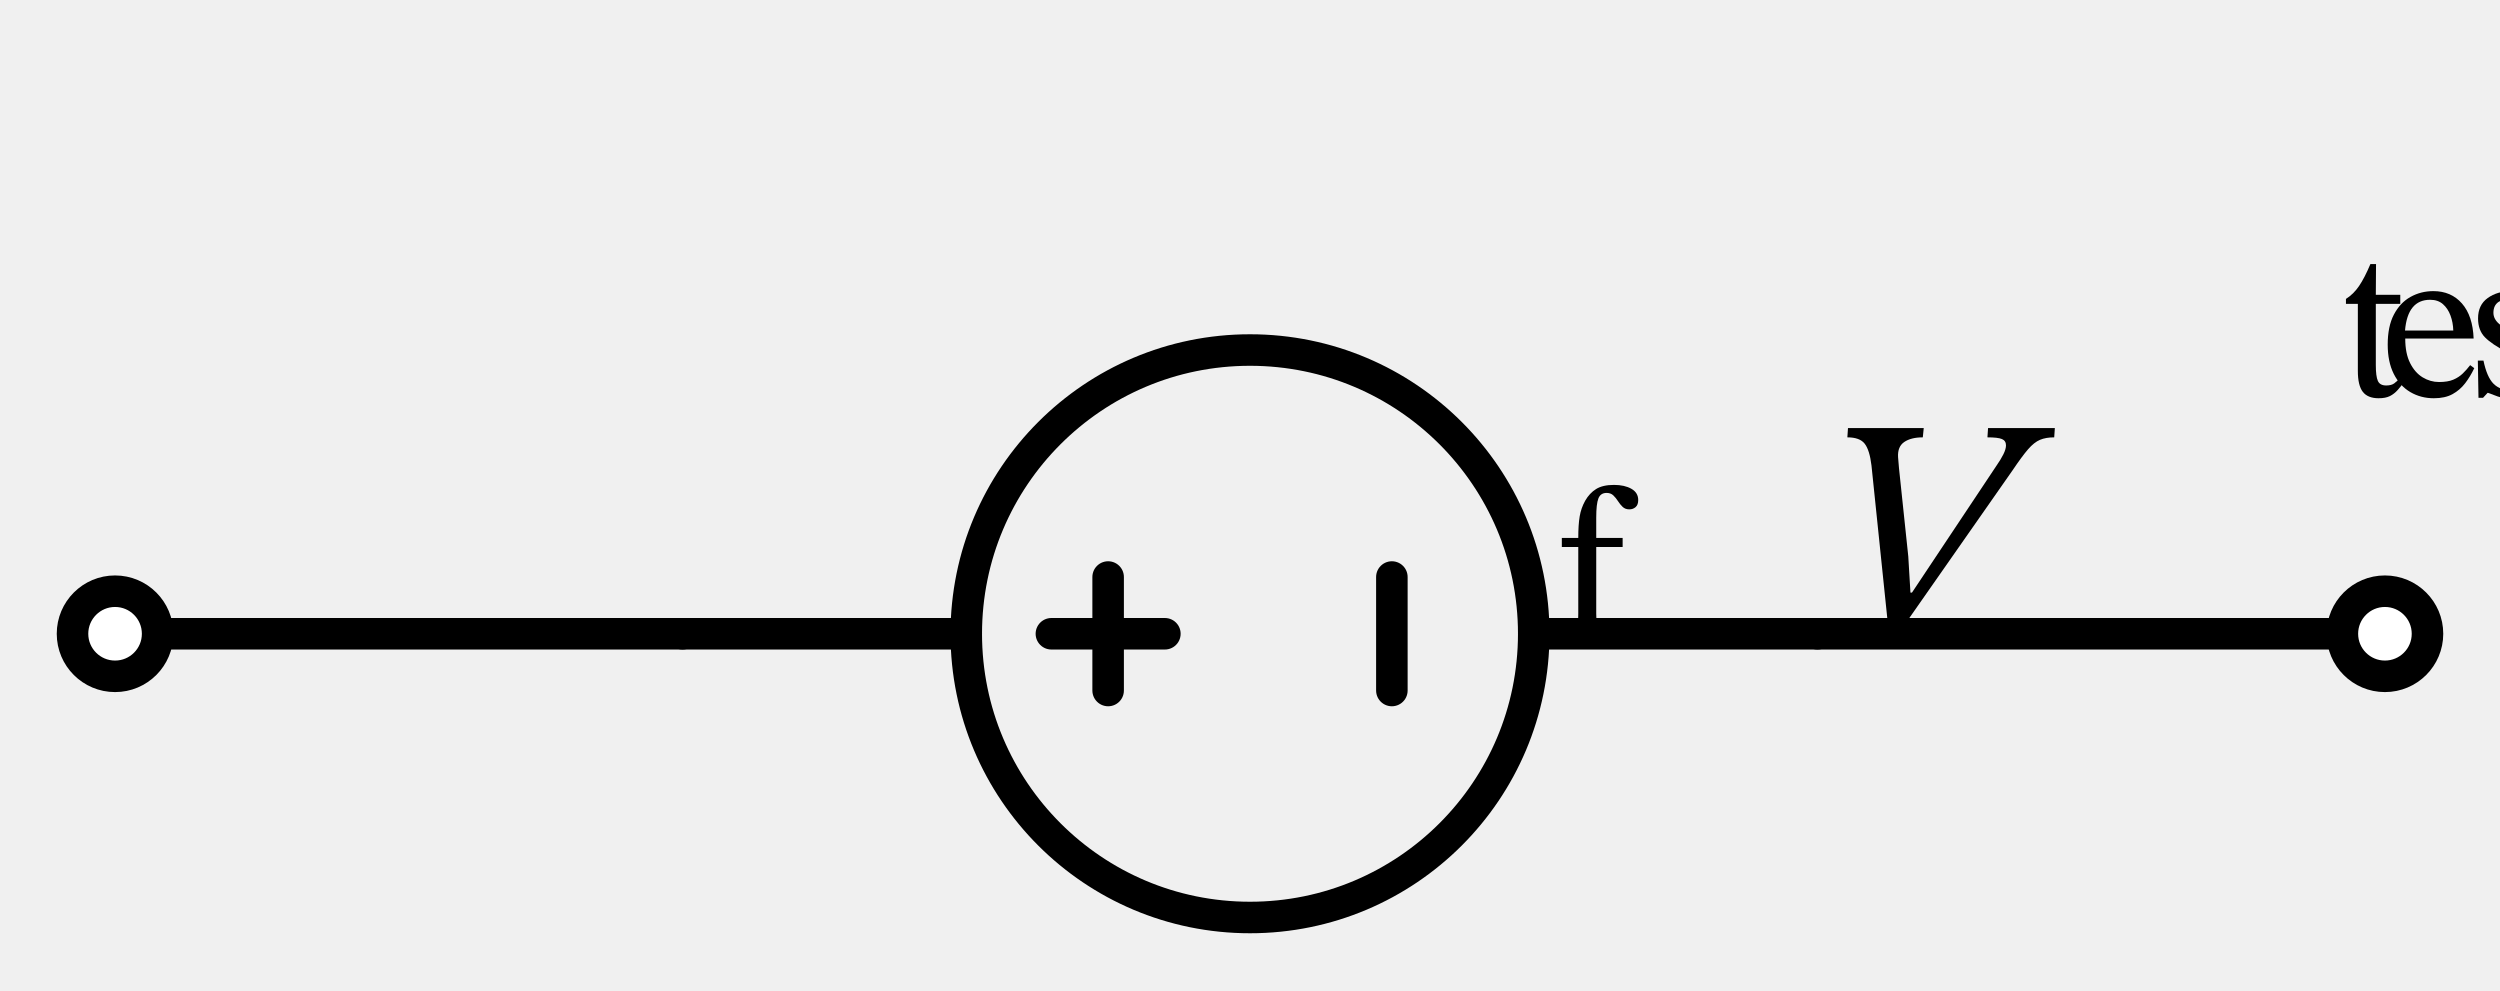
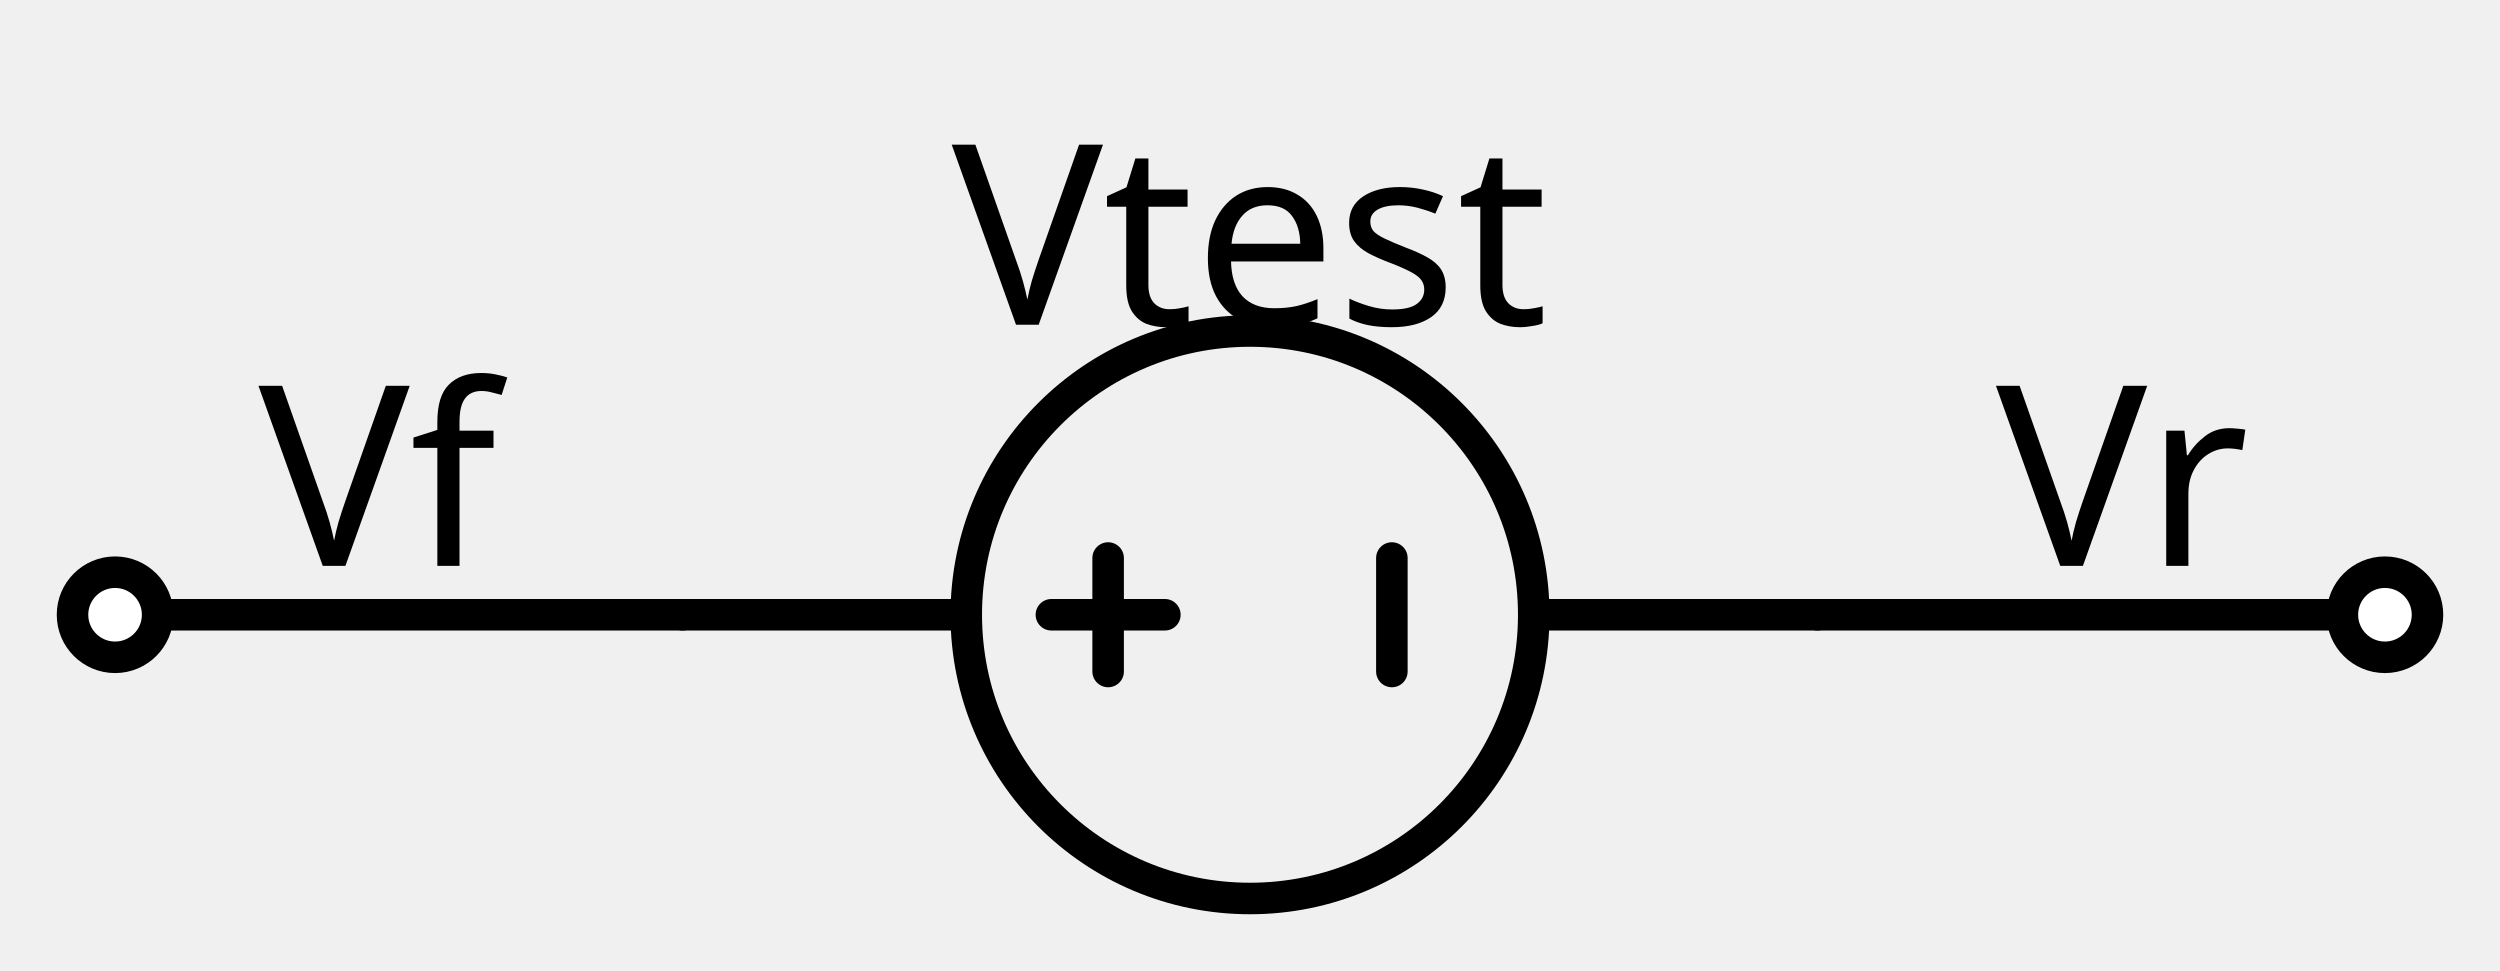
- <svg xmlns="http://www.w3.org/2000/svg" xml:lang="en" height="62.806pt" width="158.6pt" viewBox="-115.3 -40.206 158.6 62.806">
+ <svg xmlns="http://www.w3.org/2000/svg" xml:lang="en" height="61.6pt" width="158.6pt" viewBox="-115.3 -39 158.6 61.6">
  <circle cx="-36.0" cy="-4.408728476930472e-15" r="18.0" style="stroke:black;fill:none;stroke-width:2.0;" />
  <path d="M 0.0,-0.0 L -18.0,-2.204364238465236e-15 L -18.0,-2.204364238465236e-15 M -54.0,-6.613092715395707e-15 L -54.0,-6.613092715395707e-15 L -72.0,-8.817456953860943e-15" style="stroke:black;fill:none;stroke-width:2.0;stroke-linecap:round;stroke-linejoin:round;" />
  <path d="M -27.0,-3.6 L -27.0,3.6" style="stroke:black;fill:none;stroke-width:2.0;stroke-linecap:round;stroke-linejoin:round;" />
  <path d="M -41.4,-5.0700377484700416e-15 L -48.6,-5.951783443856137e-15" style="stroke:black;fill:none;stroke-width:2.0;stroke-linecap:round;stroke-linejoin:round;" />
  <path d="M -45.0,-3.6 L -45.0,3.6" style="stroke:black;fill:none;stroke-width:2.0;stroke-linecap:round;stroke-linejoin:round;" />
  <path d="M -72.0,-8.817456953860943e-15 L -90.0,-1.1021821192326179e-14 L -108.0,-1.3226185430791413e-14" style="stroke:black;fill:none;stroke-width:2.0;stroke-linecap:round;stroke-linejoin:round;" />
  <path d="M 0.0,-0.0 L 18.0,-0.0 L 36.0,-0.0" style="stroke:black;fill:none;stroke-width:2.0;stroke-linecap:round;stroke-linejoin:round;" />
-   <g>
-     <g>
-       <g>
-         <symbol id="STIXTwoMathRegular_3321" width="8.868" height="51.216" viewBox="0 -31.524 8.868 51.216">
-           <path d="M 3.324 -1.5 L 3.324 -1.5 L 6.6 -6.42 Q 6.768 -6.66 6.87 -6.864 Q 6.972 -7.068 6.972 -7.212 Q 6.972 -7.392 6.816 -7.458 Q 6.66 -7.524 6.252 -7.524 L 6.276 -7.884 L 8.868 -7.884 L 8.844 -7.524 Q 8.52 -7.524 8.292 -7.428 Q 8.064 -7.332 7.83 -7.062 Q 7.596 -6.792 7.224 -6.24 L 2.82 0.06 L 2.424 0.06 L 1.752 -6.432 Q 1.68 -7.032 1.488 -7.278 Q 1.296 -7.524 0.816 -7.524 L 0.84 -7.884 L 3.78 -7.884 L 3.744 -7.524 Q 3.288 -7.524 3.024 -7.344 Q 2.76 -7.164 2.784 -6.756 Q 2.784 -6.696 2.802 -6.54 Q 2.82 -6.384 2.82 -6.324 L 3.18 -2.904 L 3.264 -1.5 Z " />
-         </symbol>
-         <use href="#STIXTwoMathRegular_3321" transform="translate(-48.762 -67.115) scale(1.333)" fill="black" />
-         <symbol id="STIXTwoMathRegular_275" width="3.744" height="51.216" viewBox="0 -31.524 3.744 51.216">
-           <path d="M 3.516 -1.08 L 3.516 -1.08 L 3.744 -0.888 Q 3.516 -0.564 3.318 -0.342 Q 3.12 -0.12 2.88 0 Q 2.64 0.12 2.256 0.12 Q 1.656 0.12 1.38 -0.234 Q 1.104 -0.588 1.104 -1.392 L 1.104 -5.112 L 0.444 -5.112 L 0.444 -5.388 Q 0.864 -5.652 1.17 -6.102 Q 1.476 -6.552 1.8 -7.32 L 2.112 -7.32 L 2.1 -5.616 L 3.456 -5.616 L 3.456 -5.112 L 2.1 -5.112 L 2.1 -1.728 Q 2.1 -1.092 2.214 -0.84 Q 2.328 -0.588 2.676 -0.588 Q 2.964 -0.588 3.126 -0.708 Q 3.288 -0.828 3.516 -1.08 Z " />
-         </symbol>
-         <use href="#STIXTwoMathRegular_275" transform="translate(-38.826 -51.146) scale(0.933)" fill="black" />
-         <symbol id="STIXTwoMathRegular_259" width="5.208" height="51.216" viewBox="0 -31.524 5.208 51.216">
-           <path d="M 4.98 -1.716 L 4.98 -1.716 L 5.208 -1.548 Q 4.992 -1.092 4.704 -0.714 Q 4.416 -0.336 4.002 -0.108 Q 3.588 0.12 2.964 0.12 Q 2.244 0.12 1.662 -0.222 Q 1.08 -0.564 0.744 -1.23 Q 0.408 -1.896 0.408 -2.856 Q 0.408 -3.864 0.75 -4.518 Q 1.092 -5.172 1.668 -5.496 Q 2.244 -5.82 2.94 -5.82 Q 3.924 -5.82 4.524 -5.136 Q 5.124 -4.452 5.172 -3.192 L 1.38 -3.192 Q 1.38 -2.364 1.65 -1.83 Q 1.92 -1.296 2.346 -1.038 Q 2.772 -0.78 3.252 -0.78 Q 3.744 -0.78 4.05 -0.912 Q 4.356 -1.044 4.572 -1.254 Q 4.788 -1.464 4.98 -1.716 Z M 1.368 -3.636 L 1.368 -3.636 L 4.044 -3.636 Q 4.032 -4.08 3.888 -4.47 Q 3.744 -4.86 3.468 -5.1 Q 3.192 -5.34 2.76 -5.34 Q 1.512 -5.34 1.368 -3.636 Z " />
-         </symbol>
-         <use href="#STIXTwoMathRegular_259" transform="translate(-35.298 -51.146) scale(0.933)" fill="black" />
-         <symbol id="STIXTwoMathRegular_274" width="4.416" height="51.216" viewBox="0 -31.524 4.416 51.216">
-           <path d="M 0.468 -1.968 L 0.468 -1.968 L 0.78 -1.968 Q 0.972 -1.044 1.344 -0.678 Q 1.716 -0.312 2.376 -0.312 Q 2.832 -0.312 3.12 -0.498 Q 3.408 -0.684 3.408 -1.104 Q 3.408 -1.392 3.306 -1.584 Q 3.204 -1.776 2.916 -1.974 Q 2.628 -2.172 2.064 -2.448 Q 1.248 -2.868 0.864 -3.258 Q 0.48 -3.648 0.48 -4.308 Q 0.48 -5.052 1.014 -5.436 Q 1.548 -5.82 2.316 -5.82 Q 2.772 -5.82 3.06 -5.718 Q 3.348 -5.616 3.576 -5.508 L 3.588 -5.508 L 3.792 -5.76 L 4.032 -5.76 L 4.068 -3.924 L 3.744 -3.924 Q 3.552 -4.776 3.204 -5.094 Q 2.856 -5.412 2.304 -5.412 Q 1.896 -5.412 1.614 -5.22 Q 1.332 -5.028 1.332 -4.62 Q 1.332 -4.272 1.656 -3.996 Q 1.98 -3.72 2.736 -3.336 Q 3.552 -2.904 3.984 -2.502 Q 4.416 -2.1 4.416 -1.428 Q 4.416 -0.864 4.14 -0.522 Q 3.864 -0.18 3.402 -0.024 Q 2.94 0.132 2.4 0.132 Q 1.884 0.132 1.578 0.024 Q 1.272 -0.084 1.032 -0.18 L 1.008 -0.18 L 0.756 0.096 L 0.504 0.096 Z " />
-         </symbol>
-         <use href="#STIXTwoMathRegular_274" transform="translate(-30.102 -51.146) scale(0.933)" fill="black" />
-         <use href="#STIXTwoMathRegular_275" transform="translate(-25.678 -51.146) scale(0.933)" fill="black" />
-       </g>
-     </g>
-   </g>
+   <text x="-36" y="-34.4" fill="black" font-size="16" font-family="sans" text-anchor="middle">
+     <tspan x="-36" dy="16">Vtest</tspan>
+   </text>
  <circle cx="-108.0" cy="-1.3226185430791413e-14" r="2.7" style="stroke:black;fill:white;stroke-width:2.0;" />
-   <g>
-     <g>
-       <g>
-         <symbol id="STIXTwoMathRegular_3321" width="8.868" height="51.216" viewBox="0 -31.524 8.868 51.216">
-           <path d="M 3.324 -1.5 L 3.324 -1.5 L 6.6 -6.42 Q 6.768 -6.66 6.87 -6.864 Q 6.972 -7.068 6.972 -7.212 Q 6.972 -7.392 6.816 -7.458 Q 6.66 -7.524 6.252 -7.524 L 6.276 -7.884 L 8.868 -7.884 L 8.844 -7.524 Q 8.52 -7.524 8.292 -7.428 Q 8.064 -7.332 7.83 -7.062 Q 7.596 -6.792 7.224 -6.24 L 2.82 0.06 L 2.424 0.06 L 1.752 -6.432 Q 1.68 -7.032 1.488 -7.278 Q 1.296 -7.524 0.816 -7.524 L 0.84 -7.884 L 3.78 -7.884 L 3.744 -7.524 Q 3.288 -7.524 3.024 -7.344 Q 2.76 -7.164 2.784 -6.756 Q 2.784 -6.696 2.802 -6.54 Q 2.82 -6.384 2.82 -6.324 L 3.18 -2.904 L 3.264 -1.5 Z " />
-         </symbol>
-         <use href="#STIXTwoMathRegular_3321" transform="translate(-97.896 -51.692) scale(1.333)" fill="black" />
-         <symbol id="STIXTwoMathRegular_260" width="4.548" height="51.216" viewBox="0 -31.524 4.548 51.216">
-           <path d="M 0.312 -5.616 L 0.312 -5.616 L 1.224 -5.616 Q 1.224 -6.348 1.302 -6.81 Q 1.38 -7.272 1.608 -7.68 Q 1.848 -8.1 2.214 -8.328 Q 2.58 -8.556 3.204 -8.556 Q 3.792 -8.556 4.17 -8.34 Q 4.548 -8.124 4.548 -7.716 Q 4.548 -7.452 4.404 -7.326 Q 4.26 -7.2 4.056 -7.2 Q 3.828 -7.2 3.684 -7.338 Q 3.54 -7.476 3.426 -7.656 Q 3.312 -7.836 3.168 -7.974 Q 3.024 -8.112 2.796 -8.112 Q 2.46 -8.112 2.34 -7.806 Q 2.22 -7.5 2.22 -6.744 L 2.22 -5.616 L 3.684 -5.616 L 3.684 -5.112 L 2.22 -5.112 L 2.22 -1.428 Q 2.22 -0.96 2.316 -0.732 Q 2.412 -0.504 2.676 -0.426 Q 2.94 -0.348 3.444 -0.348 L 3.444 0 L 0.216 0 L 0.216 -0.348 Q 0.66 -0.348 0.87 -0.426 Q 1.08 -0.504 1.152 -0.732 Q 1.224 -0.96 1.224 -1.428 L 1.224 -5.112 L 0.312 -5.112 Z " />
-         </symbol>
-         <use href="#STIXTwoMathRegular_260" transform="translate(-87.96 -35.722) scale(0.933)" fill="black" />
-       </g>
-     </g>
-   </g>
+   <text x="-91.35" y="-19.1" fill="black" font-size="16" font-family="sans" text-anchor="middle">
+     <tspan x="-91.35" dy="16">Vf</tspan>
+   </text>
  <circle cx="36.0" cy="-0.0" r="2.7" style="stroke:black;fill:white;stroke-width:2.0;" />
-   <g>
-     <g>
-       <g>
-         <symbol id="STIXTwoMathRegular_3321" width="8.868" height="51.216" viewBox="0 -31.524 8.868 51.216">
-           <path d="M 3.324 -1.5 L 3.324 -1.5 L 6.6 -6.42 Q 6.768 -6.66 6.87 -6.864 Q 6.972 -7.068 6.972 -7.212 Q 6.972 -7.392 6.816 -7.458 Q 6.66 -7.524 6.252 -7.524 L 6.276 -7.884 L 8.868 -7.884 L 8.844 -7.524 Q 8.52 -7.524 8.292 -7.428 Q 8.064 -7.332 7.83 -7.062 Q 7.596 -6.792 7.224 -6.24 L 2.82 0.06 L 2.424 0.06 L 1.752 -6.432 Q 1.68 -7.032 1.488 -7.278 Q 1.296 -7.524 0.816 -7.524 L 0.84 -7.884 L 3.78 -7.884 L 3.744 -7.524 Q 3.288 -7.524 3.024 -7.344 Q 2.76 -7.164 2.784 -6.756 Q 2.784 -6.696 2.802 -6.54 Q 2.82 -6.384 2.82 -6.324 L 3.18 -2.904 L 3.264 -1.5 Z " />
-         </symbol>
-         <use href="#STIXTwoMathRegular_3321" transform="translate(13.63 -51.692) scale(1.333)" fill="black" />
-         <symbol id="STIXTwoMathRegular_273" width="4.476" height="51.216" viewBox="0 -31.524 4.476 51.216">
-           <path d="M 2.196 -5.784 L 2.196 -5.784 L 2.196 -4.548 L 2.232 -4.548 Q 2.688 -5.22 3.018 -5.538 Q 3.348 -5.856 3.78 -5.856 Q 4.128 -5.856 4.302 -5.676 Q 4.476 -5.496 4.476 -5.184 Q 4.476 -4.848 4.314 -4.692 Q 4.152 -4.536 3.948 -4.536 Q 3.756 -4.536 3.606 -4.638 Q 3.456 -4.74 3.348 -4.842 Q 3.24 -4.944 3.168 -4.944 Q 2.964 -4.944 2.7 -4.632 Q 2.436 -4.32 2.22 -3.96 L 2.22 -1.224 Q 2.22 -0.852 2.316 -0.66 Q 2.412 -0.468 2.658 -0.408 Q 2.904 -0.348 3.348 -0.348 L 3.348 0 L 0.348 0 L 0.348 -0.348 Q 0.744 -0.348 0.93 -0.414 Q 1.116 -0.48 1.17 -0.654 Q 1.224 -0.828 1.224 -1.164 L 1.224 -4.464 Q 1.224 -4.788 1.17 -4.95 Q 1.116 -5.112 0.792 -5.112 Q 0.612 -5.112 0.516 -5.1 Q 0.42 -5.088 0.42 -5.088 L 0.42 -5.424 L 1.908 -5.784 Z " />
-         </symbol>
-         <use href="#STIXTwoMathRegular_273" transform="translate(21.902 -35.722) scale(0.933)" fill="black" />
-       </g>
-     </g>
-   </g>
+   <text x="19.35" y="-19.1" fill="black" font-size="16" font-family="sans" text-anchor="middle">
+     <tspan x="19.35" dy="16">Vr</tspan>
+   </text>
</svg>
